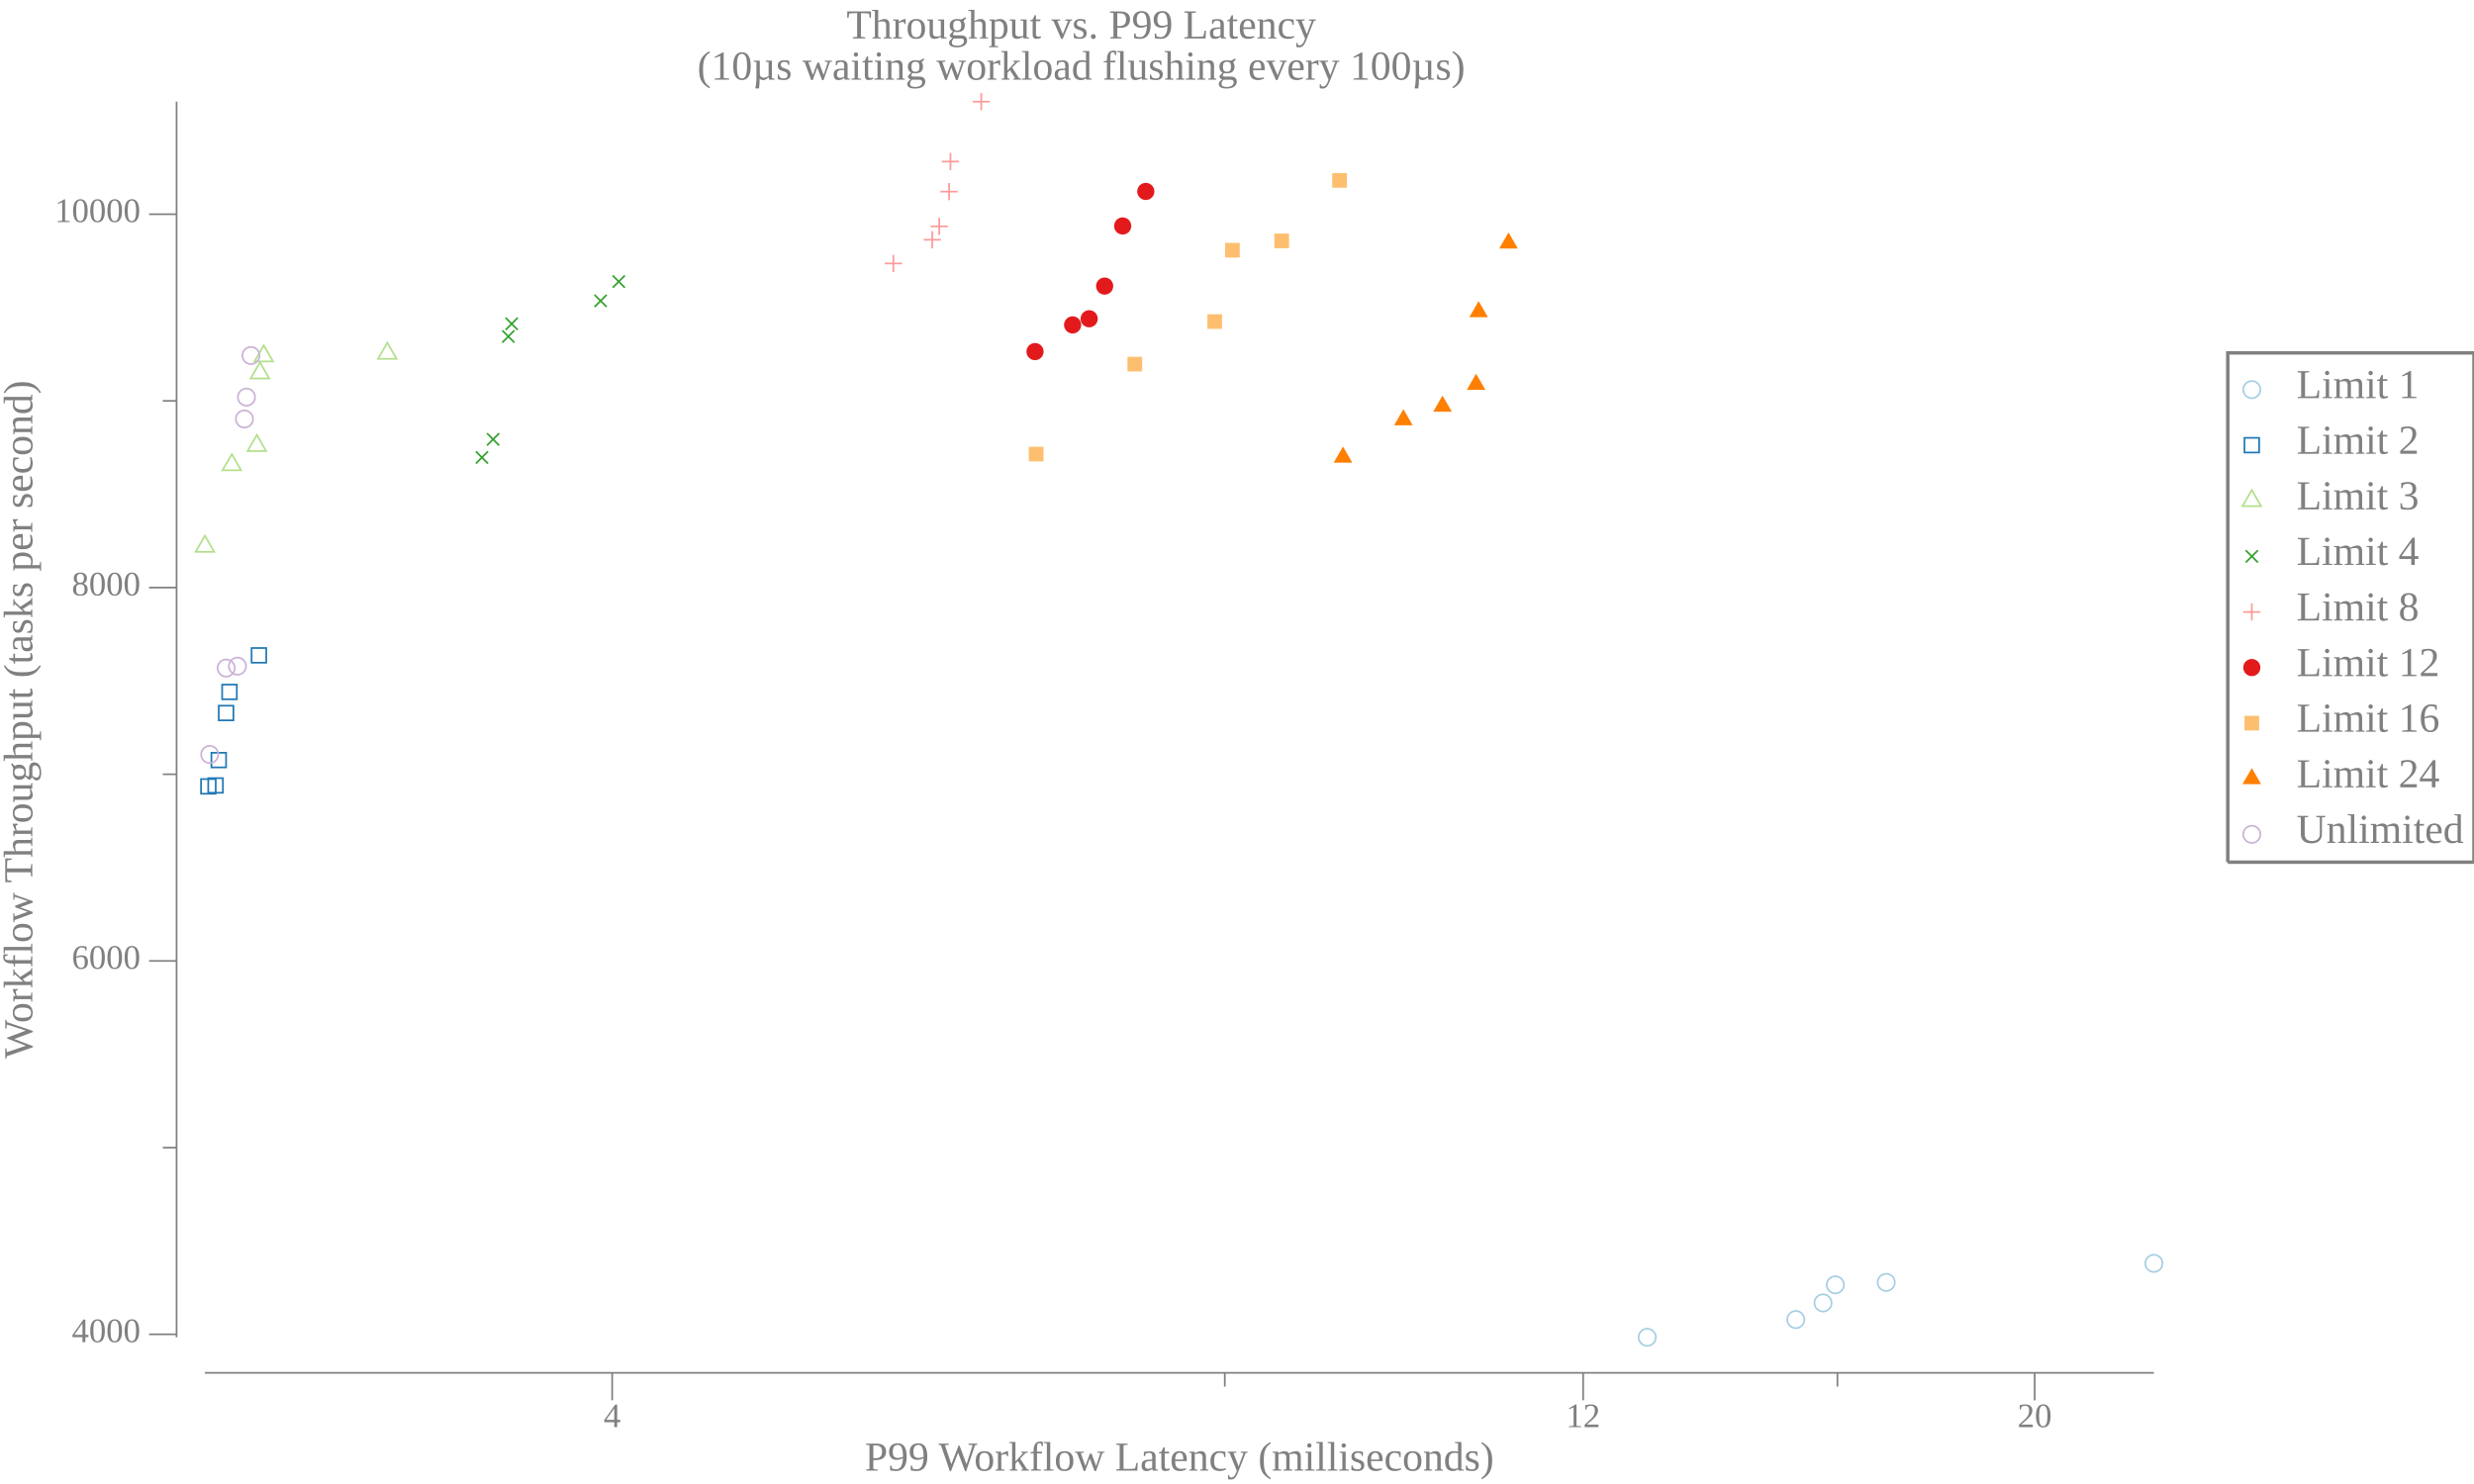
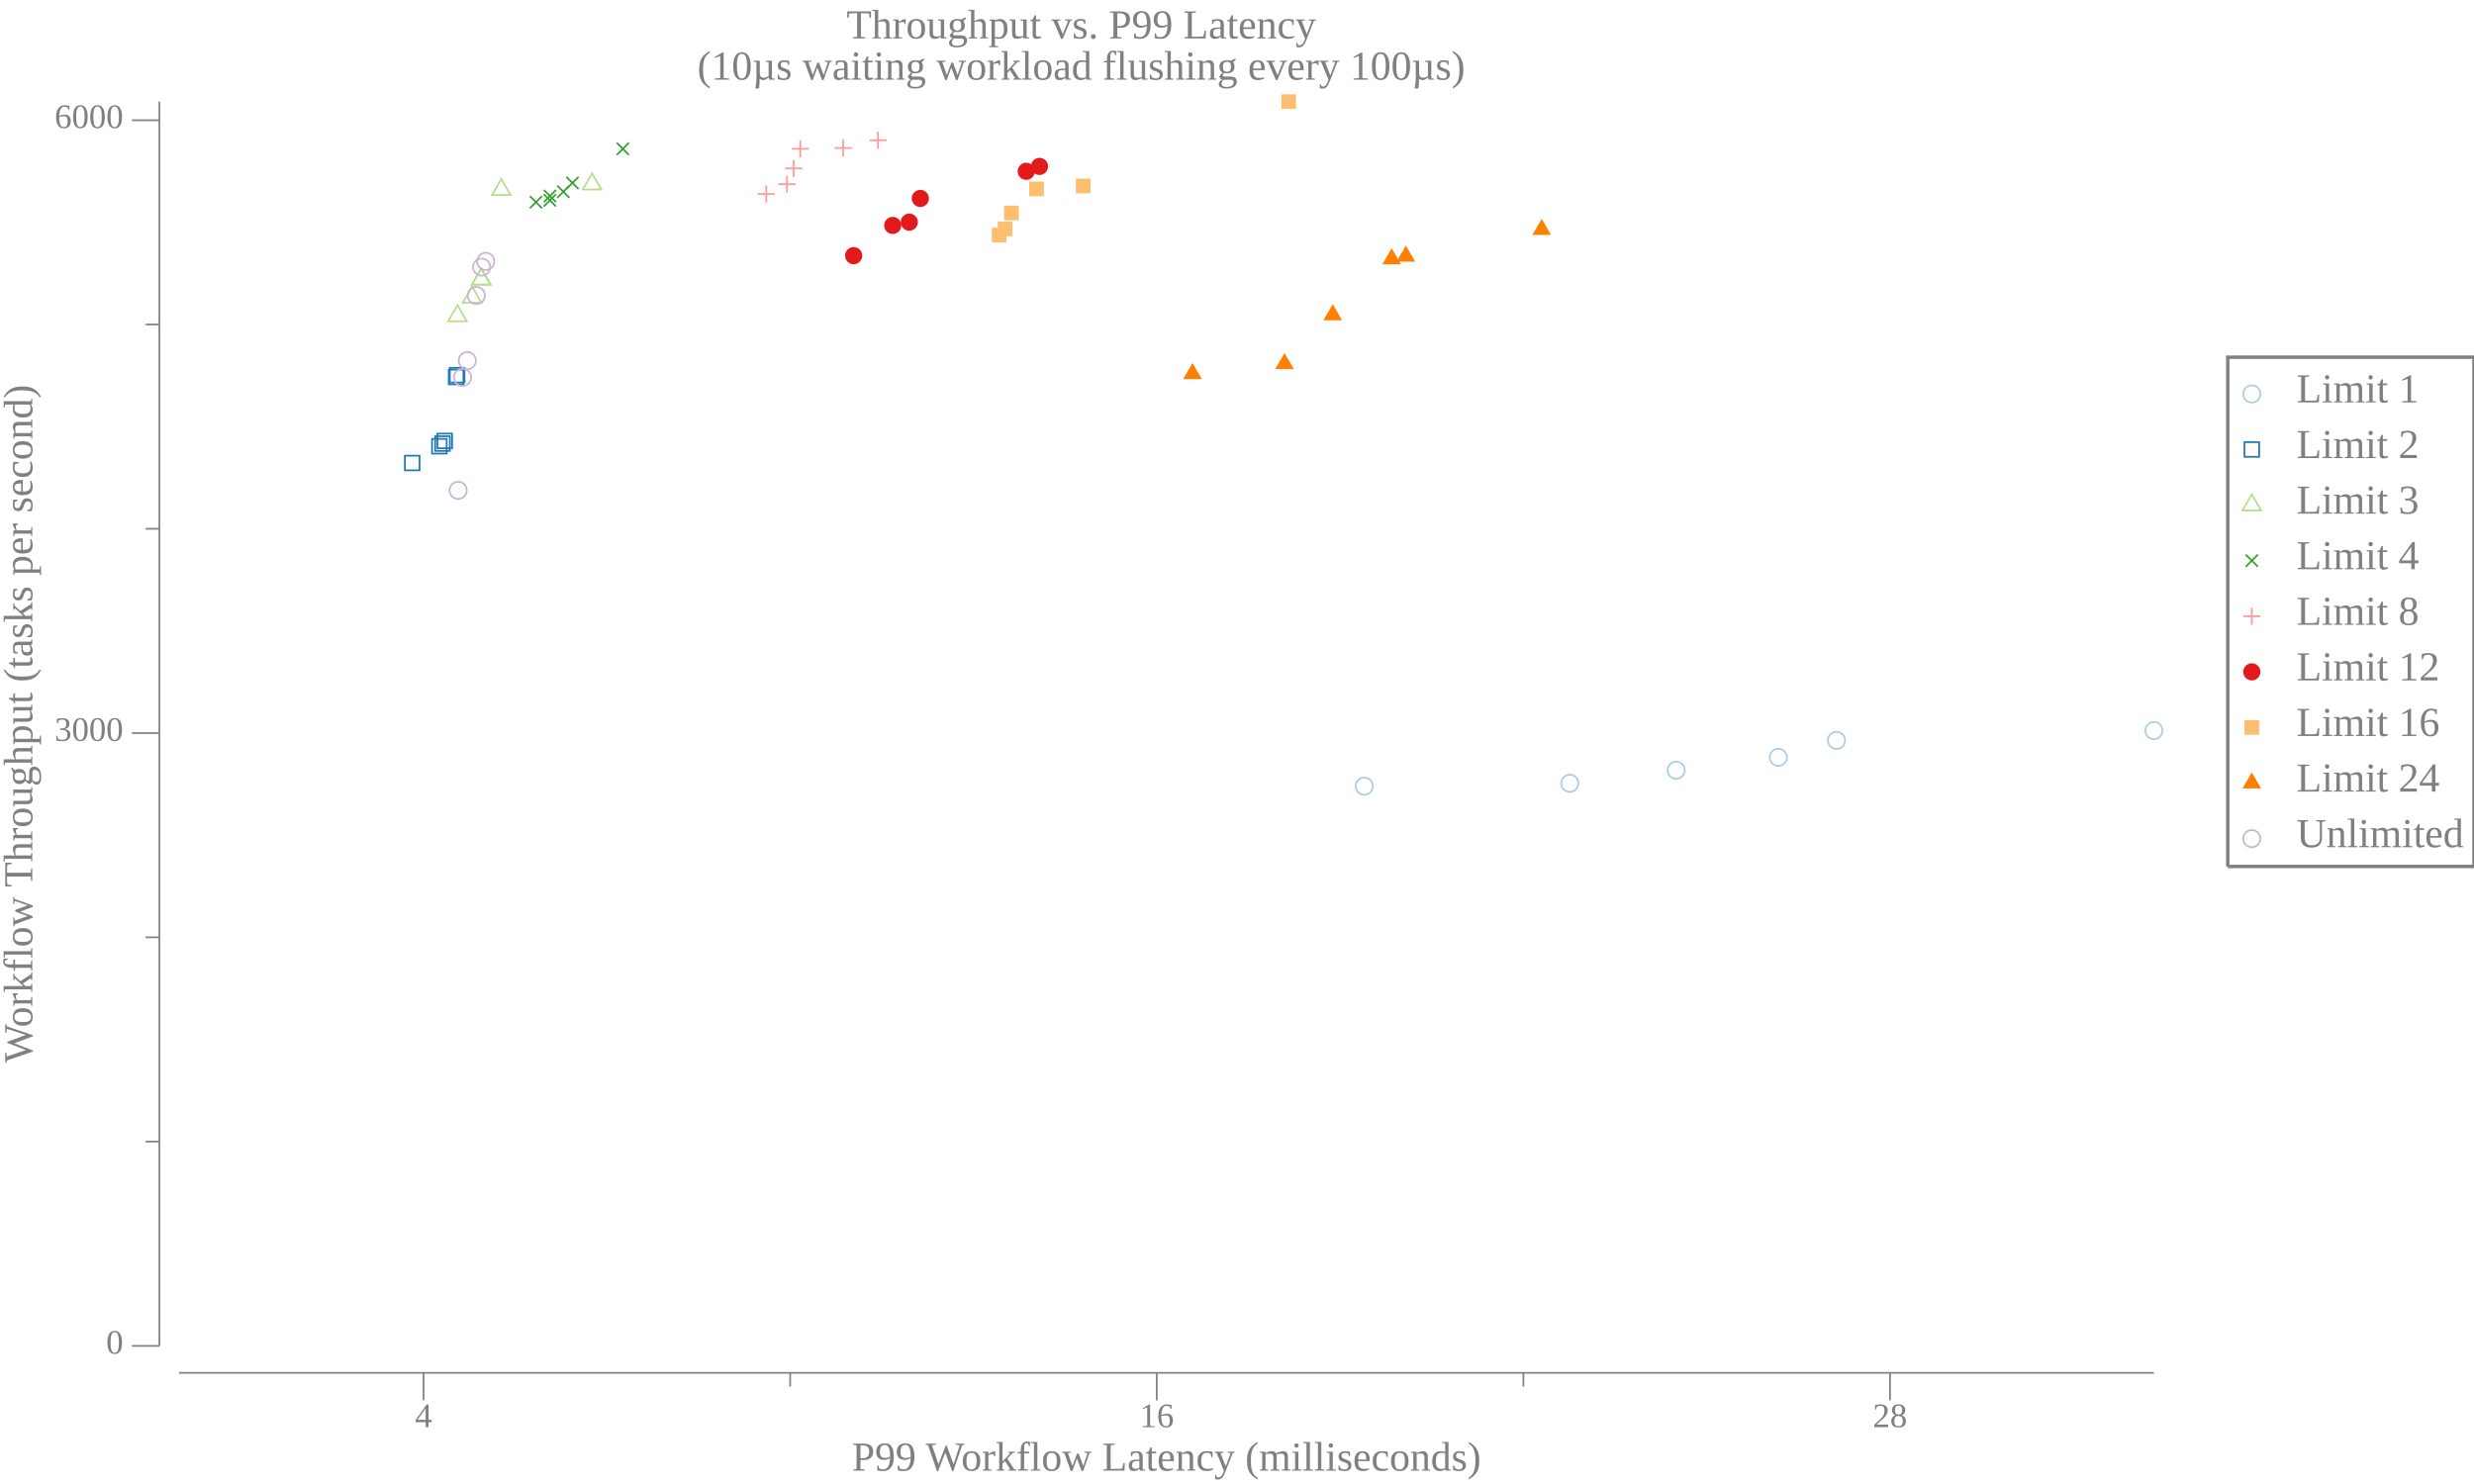
<svg xmlns="http://www.w3.org/2000/svg" width="720pt" height="432pt" viewBox="0 0 720 432">
  <g transform="scale(1, -1) translate(0, -432)">
-     <path d="M657.84,318.58A2.5,2.5 0 1 1 652.84,318.58A2.5,2.5 0 1 1 657.84,318.58Z" style="fill:none;stroke:#A6CEE3;stroke-width:0.5" />
-     <text x="668.34" y="-316.1" transform="scale(1, -1)" style="font-family:Liberation Serif;font-variant:normal;font-weight:normal;font-style:normal;font-size:12px;fill:#808080">Limit 1</text>
-     <path d="M653.2,300.27L657.47,300.27L657.47,304.54L653.2,304.54Z" style="fill:none;stroke:#1F78B4;stroke-width:0.5" />
-     <text x="668.34" y="-299.91" transform="scale(1, -1)" style="font-family:Liberation Serif;font-variant:normal;font-weight:normal;font-style:normal;font-size:12px;fill:#808080">Limit 2</text>
-     <path d="M655.34,289.34L652.63,284.66L658.04,284.66Z" style="fill:none;stroke:#B2DF8A;stroke-width:0.5" />
-     <text x="668.34" y="-283.73" transform="scale(1, -1)" style="font-family:Liberation Serif;font-variant:normal;font-weight:normal;font-style:normal;font-size:12px;fill:#808080">Limit 3</text>
-     <path d="M653.57,268.27L657.11,271.8" style="fill:none;stroke:#33A02C;stroke-width:0.5" />
-     <path d="M653.57,271.8L657.11,268.27" style="fill:none;stroke:#33A02C;stroke-width:0.5" />
-     <text x="668.34" y="-267.55" transform="scale(1, -1)" style="font-family:Liberation Serif;font-variant:normal;font-weight:normal;font-style:normal;font-size:12px;fill:#808080">Limit 4</text>
-     <path d="M655.34,256.35L655.34,251.35" style="fill:none;stroke:#FB9A99;stroke-width:0.5" />
-     <path d="M652.84,253.85L657.84,253.85" style="fill:none;stroke:#FB9A99;stroke-width:0.5" />
-     <text x="668.34" y="-251.36" transform="scale(1, -1)" style="font-family:Liberation Serif;font-variant:normal;font-weight:normal;font-style:normal;font-size:12px;fill:#808080">Limit 8</text>
-     <path d="M657.84,237.67A2.5,2.5 0 1 1 652.84,237.67A2.5,2.5 0 1 1 657.84,237.67Z" style="fill:#E31A1C" />
-     <text x="668.34" y="-235.18" transform="scale(1, -1)" style="font-family:Liberation Serif;font-variant:normal;font-weight:normal;font-style:normal;font-size:12px;fill:#808080">Limit 12</text>
-     <path d="M653.2,219.35L657.47,219.35L657.47,223.62L653.2,223.62Z" style="fill:#FDBF6F" />
-     <text x="668.34" y="-219" transform="scale(1, -1)" style="font-family:Liberation Serif;font-variant:normal;font-weight:normal;font-style:normal;font-size:12px;fill:#808080">Limit 16</text>
-     <path d="M655.34,208.42L652.63,203.74L658.04,203.74Z" style="fill:#FF7F00" />
-     <text x="668.34" y="-202.81" transform="scale(1, -1)" style="font-family:Liberation Serif;font-variant:normal;font-weight:normal;font-style:normal;font-size:12px;fill:#808080">Limit 24</text>
-     <path d="M657.84,189.12A2.5,2.5 0 1 1 652.84,189.12A2.5,2.5 0 1 1 657.84,189.12Z" style="fill:none;stroke:#CAB2D6;stroke-width:0.5" />
-     <text x="668.34" y="-186.63" transform="scale(1, -1)" style="font-family:Liberation Serif;font-variant:normal;font-weight:normal;font-style:normal;font-size:12px;fill:#808080">Unlimited</text>
-     <path d="M648.34,181.02L648.34,329.27L720,329.27L720,181.02L648.34,181.02" style="fill:none;stroke:#808080" />
+     <path d="M657.84,317.33A2.5,2.5 0 1 1 652.84,317.33A2.5,2.5 0 1 1 657.84,317.33Z" style="fill:none;stroke:#A6CEE3;stroke-width:0.5" />
+     <text x="668.34" y="-314.85" transform="scale(1, -1)" style="font-family:Liberation Serif;font-variant:normal;font-weight:normal;font-style:normal;font-size:12px;fill:#808080">Limit 1</text>
+     <path d="M653.2,299.02L657.47,299.02L657.47,303.29L653.2,303.29Z" style="fill:none;stroke:#1F78B4;stroke-width:0.5" />
+     <text x="668.34" y="-298.66" transform="scale(1, -1)" style="font-family:Liberation Serif;font-variant:normal;font-weight:normal;font-style:normal;font-size:12px;fill:#808080">Limit 2</text>
+     <path d="M655.34,288.09L652.63,283.41L658.04,283.41Z" style="fill:none;stroke:#B2DF8A;stroke-width:0.5" />
+     <text x="668.34" y="-282.48" transform="scale(1, -1)" style="font-family:Liberation Serif;font-variant:normal;font-weight:normal;font-style:normal;font-size:12px;fill:#808080">Limit 3</text>
+     <path d="M653.57,267.02L657.11,270.55" style="fill:none;stroke:#33A02C;stroke-width:0.5" />
+     <path d="M653.57,270.55L657.11,267.02" style="fill:none;stroke:#33A02C;stroke-width:0.5" />
+     <text x="668.34" y="-266.3" transform="scale(1, -1)" style="font-family:Liberation Serif;font-variant:normal;font-weight:normal;font-style:normal;font-size:12px;fill:#808080">Limit 4</text>
+     <path d="M655.34,255.1L655.34,250.1" style="fill:none;stroke:#FB9A99;stroke-width:0.5" />
+     <path d="M652.84,252.6L657.84,252.6" style="fill:none;stroke:#FB9A99;stroke-width:0.5" />
+     <text x="668.34" y="-250.11" transform="scale(1, -1)" style="font-family:Liberation Serif;font-variant:normal;font-weight:normal;font-style:normal;font-size:12px;fill:#808080">Limit 8</text>
+     <path d="M657.84,236.42A2.5,2.5 0 1 1 652.84,236.42A2.5,2.5 0 1 1 657.84,236.42Z" style="fill:#E31A1C" />
+     <text x="668.34" y="-233.93" transform="scale(1, -1)" style="font-family:Liberation Serif;font-variant:normal;font-weight:normal;font-style:normal;font-size:12px;fill:#808080">Limit 12</text>
+     <path d="M653.2,218.1L657.47,218.1L657.47,222.37L653.2,222.37Z" style="fill:#FDBF6F" />
+     <text x="668.34" y="-217.75" transform="scale(1, -1)" style="font-family:Liberation Serif;font-variant:normal;font-weight:normal;font-style:normal;font-size:12px;fill:#808080">Limit 16</text>
+     <path d="M655.34,207.17L652.63,202.49L658.04,202.49Z" style="fill:#FF7F00" />
+     <text x="668.34" y="-201.56" transform="scale(1, -1)" style="font-family:Liberation Serif;font-variant:normal;font-weight:normal;font-style:normal;font-size:12px;fill:#808080">Limit 24</text>
+     <path d="M657.84,187.87A2.5,2.5 0 1 1 652.84,187.87A2.5,2.5 0 1 1 657.84,187.87Z" style="fill:none;stroke:#CAB2D6;stroke-width:0.5" />
+     <text x="668.34" y="-185.38" transform="scale(1, -1)" style="font-family:Liberation Serif;font-variant:normal;font-weight:normal;font-style:normal;font-size:12px;fill:#808080">Unlimited</text>
+     <path d="M648.34,179.77L648.34,328.02L720,328.02L720,179.77L648.34,179.77" style="fill:none;stroke:#808080" />
    <path d="M0,0L629.34,0L629.34,432L0,432Z" style="fill:#-8000000000000000-8000000000000000-8000000000000000;fill-opacity:0" />
    <text x="246.35" y="-420.81" transform="scale(1, -1)" style="font-family:Liberation Serif;font-variant:normal;font-weight:normal;font-style:normal;font-size:12px;fill:#808080">Throughput vs. P99 Latency</text>
    <text x="202.94" y="-408.81" transform="scale(1, -1)" style="font-family:Liberation Serif;font-variant:normal;font-weight:normal;font-style:normal;font-size:12px;fill:#808080">(10µs waiting workload flushing every 100µs)</text>
-     <text x="251.68" y="-3.902" transform="scale(1, -1)" style="font-family:Liberation Serif;font-variant:normal;font-weight:normal;font-style:normal;font-size:12px;fill:#808080">P99 Workflow Latency (milliseconds)</text>
-     <text x="175.66" y="-16.541" transform="scale(1, -1)" style="font-family:Liberation Serif;font-variant:normal;font-weight:normal;font-style:normal;font-size:10px;fill:#808080">4</text>
-     <text x="455.74" y="-16.541" transform="scale(1, -1)" style="font-family:Liberation Serif;font-variant:normal;font-weight:normal;font-style:normal;font-size:10px;fill:#808080">12</text>
-     <text x="587.14" y="-16.541" transform="scale(1, -1)" style="font-family:Liberation Serif;font-variant:normal;font-weight:normal;font-style:normal;font-size:10px;fill:#808080">20</text>
-     <path d="M178.16,24.363L178.16,32.363" style="fill:none;stroke:#808080;stroke-width:0.5" />
-     <path d="M460.74,24.363L460.74,32.363" style="fill:none;stroke:#808080;stroke-width:0.5" />
-     <path d="M592.14,24.363L592.14,32.363" style="fill:none;stroke:#808080;stroke-width:0.5" />
-     <path d="M356.45,28.363L356.45,32.363" style="fill:none;stroke:#808080;stroke-width:0.5" />
-     <path d="M534.74,28.363L534.74,32.363" style="fill:none;stroke:#808080;stroke-width:0.5" />
-     <path d="M59.635,32.363L626.84,32.363" style="fill:none;stroke:#808080;stroke-width:0.5" />
+     <text x="247.93" y="-3.902" transform="scale(1, -1)" style="font-family:Liberation Serif;font-variant:normal;font-weight:normal;font-style:normal;font-size:12px;fill:#808080">P99 Workflow Latency (milliseconds)</text>
+     <text x="120.76" y="-16.541" transform="scale(1, -1)" style="font-family:Liberation Serif;font-variant:normal;font-weight:normal;font-style:normal;font-size:10px;fill:#808080">4</text>
+     <text x="331.65" y="-16.541" transform="scale(1, -1)" style="font-family:Liberation Serif;font-variant:normal;font-weight:normal;font-style:normal;font-size:10px;fill:#808080">16</text>
+     <text x="545.04" y="-16.541" transform="scale(1, -1)" style="font-family:Liberation Serif;font-variant:normal;font-weight:normal;font-style:normal;font-size:10px;fill:#808080">28</text>
+     <path d="M123.26,24.363L123.26,32.363" style="fill:none;stroke:#808080;stroke-width:0.5" />
+     <path d="M336.65,24.363L336.65,32.363" style="fill:none;stroke:#808080;stroke-width:0.5" />
+     <path d="M550.04,24.363L550.04,32.363" style="fill:none;stroke:#808080;stroke-width:0.5" />
+     <path d="M229.96,28.363L229.96,32.363" style="fill:none;stroke:#808080;stroke-width:0.5" />
+     <path d="M443.35,28.363L443.35,32.363" style="fill:none;stroke:#808080;stroke-width:0.5" />
+     <path d="M52.135,32.363L626.84,32.363" style="fill:none;stroke:#808080;stroke-width:0.5" />
    <g transform="rotate(90)">
-       <text x="123.84" y="9.387" transform="scale(1, -1)" style="font-family:Liberation Serif;font-variant:normal;font-weight:normal;font-style:normal;font-size:12px;fill:#808080">Workflow Throughput (tasks per second)</text>
+       <text x="122.59" y="9.387" transform="scale(1, -1)" style="font-family:Liberation Serif;font-variant:normal;font-weight:normal;font-style:normal;font-size:12px;fill:#808080">Workflow Throughput (tasks per second)</text>
    </g>
-     <text x="20.885" y="-41.293" transform="scale(1, -1)" style="font-family:Liberation Serif;font-variant:normal;font-weight:normal;font-style:normal;font-size:10px;fill:#808080">4000</text>
-     <text x="20.885" y="-149.98" transform="scale(1, -1)" style="font-family:Liberation Serif;font-variant:normal;font-weight:normal;font-style:normal;font-size:10px;fill:#808080">6000</text>
-     <text x="20.885" y="-258.67" transform="scale(1, -1)" style="font-family:Liberation Serif;font-variant:normal;font-weight:normal;font-style:normal;font-size:10px;fill:#808080">8000</text>
-     <text x="15.885" y="-367.36" transform="scale(1, -1)" style="font-family:Liberation Serif;font-variant:normal;font-weight:normal;font-style:normal;font-size:10px;fill:#808080">10000</text>
-     <path d="M43.385,43.578L51.385,43.578" style="fill:none;stroke:#808080;stroke-width:0.5" />
-     <path d="M43.385,152.27L51.385,152.27" style="fill:none;stroke:#808080;stroke-width:0.5" />
-     <path d="M43.385,260.95L51.385,260.95" style="fill:none;stroke:#808080;stroke-width:0.5" />
-     <path d="M43.385,369.64L51.385,369.64" style="fill:none;stroke:#808080;stroke-width:0.5" />
-     <path d="M47.385,97.923L51.385,97.923" style="fill:none;stroke:#808080;stroke-width:0.5" />
-     <path d="M47.385,206.61L51.385,206.61" style="fill:none;stroke:#808080;stroke-width:0.5" />
-     <path d="M47.385,315.3L51.385,315.3" style="fill:none;stroke:#808080;stroke-width:0.5" />
-     <path d="M51.385,42.709L51.385,402.41" style="fill:none;stroke:#808080;stroke-width:0.5" />
-     <path d="M481.89,42.709A2.5,2.5 0 1 1 476.89,42.709A2.5,2.5 0 1 1 481.89,42.709Z" style="fill:none;stroke:#A6CEE3;stroke-width:0.5" />
-     <path d="M525.13,47.872A2.5,2.5 0 1 1 520.13,47.872A2.5,2.5 0 1 1 525.13,47.872Z" style="fill:none;stroke:#A6CEE3;stroke-width:0.5" />
-     <path d="M533.05,52.708A2.5,2.5 0 1 1 528.05,52.708A2.5,2.5 0 1 1 533.05,52.708Z" style="fill:none;stroke:#A6CEE3;stroke-width:0.5" />
-     <path d="M536.63,57.98A2.5,2.5 0 1 1 531.63,57.98A2.5,2.5 0 1 1 536.63,57.98Z" style="fill:none;stroke:#A6CEE3;stroke-width:0.5" />
-     <path d="M551.45,58.686A2.5,2.5 0 1 1 546.45,58.686A2.5,2.5 0 1 1 551.45,58.686Z" style="fill:none;stroke:#A6CEE3;stroke-width:0.5" />
-     <path d="M629.34,64.229A2.5,2.5 0 1 1 624.34,64.229A2.5,2.5 0 1 1 629.34,64.229Z" style="fill:none;stroke:#A6CEE3;stroke-width:0.5" />
-     <path d="M58.507,200.94L62.775,200.94L62.775,205.21L58.507,205.21Z" style="fill:none;stroke:#1F78B4;stroke-width:0.5" />
-     <path d="M60.606,201.22L64.874,201.22L64.874,205.48L60.606,205.48Z" style="fill:none;stroke:#1F78B4;stroke-width:0.5" />
-     <path d="M61.529,208.61L65.797,208.61L65.797,212.87L61.529,212.87Z" style="fill:none;stroke:#1F78B4;stroke-width:0.5" />
-     <path d="M63.664,222.3L67.932,222.3L67.932,226.57L63.664,226.57Z" style="fill:none;stroke:#1F78B4;stroke-width:0.5" />
-     <path d="M64.655,228.44L68.923,228.44L68.923,232.71L64.655,232.71Z" style="fill:none;stroke:#1F78B4;stroke-width:0.5" />
-     <path d="M73.22,239.09L77.488,239.09L77.488,243.36L73.22,243.36Z" style="fill:none;stroke:#1F78B4;stroke-width:0.5" />
-     <path d="M59.635,276.04L56.928,271.35L62.341,271.35Z" style="fill:none;stroke:#B2DF8A;stroke-width:0.5" />
-     <path d="M67.459,299.78L64.752,295.1L70.165,295.1Z" style="fill:none;stroke:#B2DF8A;stroke-width:0.5" />
-     <path d="M74.751,305.38L72.045,300.69L77.457,300.69Z" style="fill:none;stroke:#B2DF8A;stroke-width:0.5" />
-     <path d="M75.651,326.52L72.945,321.83L78.357,321.83Z" style="fill:none;stroke:#B2DF8A;stroke-width:0.5" />
-     <path d="M76.758,331.47L74.052,326.78L79.465,326.78Z" style="fill:none;stroke:#B2DF8A;stroke-width:0.5" />
-     <path d="M112.72,332.23L110.01,327.54L115.42,327.54Z" style="fill:none;stroke:#B2DF8A;stroke-width:0.5" />
-     <path d="M138.49,297.06L142.02,300.6" style="fill:none;stroke:#33A02C;stroke-width:0.5" />
-     <path d="M138.49,300.6L142.02,297.06" style="fill:none;stroke:#33A02C;stroke-width:0.5" />
-     <path d="M141.73,302.34L145.27,305.87" style="fill:none;stroke:#33A02C;stroke-width:0.5" />
-     <path d="M141.73,305.87L145.27,302.34" style="fill:none;stroke:#33A02C;stroke-width:0.5" />
-     <path d="M146.17,332.28L149.7,335.82" style="fill:none;stroke:#33A02C;stroke-width:0.5" />
-     <path d="M146.17,335.82L149.7,332.28" style="fill:none;stroke:#33A02C;stroke-width:0.5" />
-     <path d="M147.14,335.97L150.68,339.51" style="fill:none;stroke:#33A02C;stroke-width:0.5" />
-     <path d="M147.14,339.51L150.68,335.97" style="fill:none;stroke:#33A02C;stroke-width:0.5" />
-     <path d="M173.02,342.66L176.56,346.19" style="fill:none;stroke:#33A02C;stroke-width:0.5" />
-     <path d="M173.02,346.19L176.56,342.66" style="fill:none;stroke:#33A02C;stroke-width:0.5" />
-     <path d="M178.31,348.26L181.84,351.79" style="fill:none;stroke:#33A02C;stroke-width:0.5" />
-     <path d="M178.31,351.79L181.84,348.26" style="fill:none;stroke:#33A02C;stroke-width:0.5" />
-     <path d="M259.99,357.8L259.99,352.8" style="fill:none;stroke:#FB9A99;stroke-width:0.5" />
-     <path d="M257.49,355.3L262.49,355.3" style="fill:none;stroke:#FB9A99;stroke-width:0.5" />
-     <path d="M271.31,364.7L271.31,359.7" style="fill:none;stroke:#FB9A99;stroke-width:0.5" />
-     <path d="M268.81,362.2L273.81,362.2" style="fill:none;stroke:#FB9A99;stroke-width:0.5" />
-     <path d="M273.34,368.61L273.34,363.61" style="fill:none;stroke:#FB9A99;stroke-width:0.5" />
-     <path d="M270.84,366.11L275.84,366.11" style="fill:none;stroke:#FB9A99;stroke-width:0.5" />
-     <path d="M276.21,378.72L276.21,373.72" style="fill:none;stroke:#FB9A99;stroke-width:0.5" />
-     <path d="M273.71,376.22L278.71,376.22" style="fill:none;stroke:#FB9A99;stroke-width:0.5" />
-     <path d="M276.61,387.47L276.61,382.47" style="fill:none;stroke:#FB9A99;stroke-width:0.5" />
-     <path d="M274.11,384.97L279.11,384.97" style="fill:none;stroke:#FB9A99;stroke-width:0.5" />
-     <path d="M285.57,404.91L285.57,399.91" style="fill:none;stroke:#FB9A99;stroke-width:0.5" />
-     <path d="M283.07,402.41L288.07,402.41" style="fill:none;stroke:#FB9A99;stroke-width:0.5" />
-     <path d="M303.72,329.65A2.5,2.5 0 1 1 298.72,329.65A2.5,2.5 0 1 1 303.72,329.65Z" style="fill:#E31A1C" />
-     <path d="M314.66,337.42A2.5,2.5 0 1 1 309.66,337.42A2.5,2.5 0 1 1 314.66,337.42Z" style="fill:#E31A1C" />
-     <path d="M319.48,339.21A2.5,2.5 0 1 1 314.48,339.21A2.5,2.5 0 1 1 319.48,339.21Z" style="fill:#E31A1C" />
-     <path d="M323.98,348.72A2.5,2.5 0 1 1 318.98,348.72A2.5,2.5 0 1 1 323.98,348.72Z" style="fill:#E31A1C" />
-     <path d="M329.23,366.22A2.5,2.5 0 1 1 324.23,366.22A2.5,2.5 0 1 1 329.23,366.22Z" style="fill:#E31A1C" />
-     <path d="M335.96,376.27A2.5,2.5 0 1 1 330.96,376.27A2.5,2.5 0 1 1 335.96,376.27Z" style="fill:#E31A1C" />
-     <path d="M299.41,297.68L303.68,297.68L303.68,301.94L299.41,301.94Z" style="fill:#FDBF6F" />
-     <path d="M328.12,323.87L332.39,323.87L332.39,328.14L328.12,328.14Z" style="fill:#FDBF6F" />
-     <path d="M351.39,336.26L355.65,336.26L355.65,340.53L351.39,340.53Z" style="fill:#FDBF6F" />
-     <path d="M356.54,357.02L360.8,357.02L360.8,361.29L356.54,361.29Z" style="fill:#FDBF6F" />
-     <path d="M370.87,359.74L375.14,359.74L375.14,364.01L370.87,364.01Z" style="fill:#FDBF6F" />
-     <path d="M387.71,377.35L391.98,377.35L391.98,381.61L387.71,381.61Z" style="fill:#FDBF6F" />
-     <path d="M390.85,302.01L388.14,297.32L393.55,297.32Z" style="fill:#FF7F00" />
-     <path d="M408.43,312.88L405.73,308.19L411.14,308.19Z" style="fill:#FF7F00" />
-     <path d="M419.81,316.85L417.1,312.16L422.52,312.16Z" style="fill:#FF7F00" />
-     <path d="M429.58,323.21L426.88,318.52L432.29,318.52Z" style="fill:#FF7F00" />
-     <path d="M430.32,344.35L427.61,339.66L433.03,339.66Z" style="fill:#FF7F00" />
-     <path d="M439.02,364.34L436.32,359.66L441.73,359.66Z" style="fill:#FF7F00" />
-     <path d="M63.532,212.37A2.5,2.5 0 1 1 58.532,212.37A2.5,2.5 0 1 1 63.532,212.37Z" style="fill:none;stroke:#CAB2D6;stroke-width:0.5" />
-     <path d="M68.325,237.53A2.5,2.5 0 1 1 63.325,237.53A2.5,2.5 0 1 1 68.325,237.53Z" style="fill:none;stroke:#CAB2D6;stroke-width:0.5" />
-     <path d="M71.609,238.08A2.5,2.5 0 1 1 66.609,238.08A2.5,2.5 0 1 1 71.609,238.08Z" style="fill:none;stroke:#CAB2D6;stroke-width:0.5" />
-     <path d="M73.633,310.03A2.5,2.5 0 1 1 68.633,310.03A2.5,2.5 0 1 1 73.633,310.03Z" style="fill:none;stroke:#CAB2D6;stroke-width:0.5" />
-     <path d="M74.228,316.39A2.5,2.5 0 1 1 69.228,316.39A2.5,2.5 0 1 1 74.228,316.39Z" style="fill:none;stroke:#CAB2D6;stroke-width:0.5" />
-     <path d="M75.545,328.5A2.5,2.5 0 1 1 70.545,328.5A2.5,2.5 0 1 1 75.545,328.5Z" style="fill:none;stroke:#CAB2D6;stroke-width:0.5" />
+     <text x="30.885" y="-37.924" transform="scale(1, -1)" style="font-family:Liberation Serif;font-variant:normal;font-weight:normal;font-style:normal;font-size:10px;fill:#808080">0</text>
+     <text x="15.885" y="-216.32" transform="scale(1, -1)" style="font-family:Liberation Serif;font-variant:normal;font-weight:normal;font-style:normal;font-size:10px;fill:#808080">3000</text>
+     <text x="15.885" y="-394.72" transform="scale(1, -1)" style="font-family:Liberation Serif;font-variant:normal;font-weight:normal;font-style:normal;font-size:10px;fill:#808080">6000</text>
+     <path d="M38.385,40.209L46.385,40.209" style="fill:none;stroke:#808080;stroke-width:0.5" />
+     <path d="M38.385,218.6L46.385,218.6" style="fill:none;stroke:#808080;stroke-width:0.5" />
+     <path d="M38.385,397L46.385,397" style="fill:none;stroke:#808080;stroke-width:0.5" />
+     <path d="M42.385,99.674L46.385,99.674" style="fill:none;stroke:#808080;stroke-width:0.5" />
+     <path d="M42.385,159.14L46.385,159.14" style="fill:none;stroke:#808080;stroke-width:0.5" />
+     <path d="M42.385,278.07L46.385,278.07" style="fill:none;stroke:#808080;stroke-width:0.5" />
+     <path d="M42.385,337.54L46.385,337.54" style="fill:none;stroke:#808080;stroke-width:0.5" />
+     <path d="M46.385,40.209L46.385,402.41" style="fill:none;stroke:#808080;stroke-width:0.5" />
+     <path d="M399.54,203.14A2.5,2.5 0 1 1 394.54,203.14A2.5,2.5 0 1 1 399.54,203.14Z" style="fill:none;stroke:#A6CEE3;stroke-width:0.5" />
+     <path d="M459.36,203.98A2.5,2.5 0 1 1 454.36,203.98A2.5,2.5 0 1 1 459.36,203.98Z" style="fill:none;stroke:#A6CEE3;stroke-width:0.5" />
+     <path d="M490.32,207.78A2.5,2.5 0 1 1 485.32,207.78A2.5,2.5 0 1 1 490.32,207.78Z" style="fill:none;stroke:#A6CEE3;stroke-width:0.5" />
+     <path d="M520.04,211.53A2.5,2.5 0 1 1 515.04,211.53A2.5,2.5 0 1 1 520.04,211.53Z" style="fill:none;stroke:#A6CEE3;stroke-width:0.5" />
+     <path d="M536.97,216.46A2.5,2.5 0 1 1 531.97,216.46A2.5,2.5 0 1 1 536.97,216.46Z" style="fill:none;stroke:#A6CEE3;stroke-width:0.5" />
+     <path d="M629.34,219.32A2.5,2.5 0 1 1 624.34,219.32A2.5,2.5 0 1 1 629.34,219.32Z" style="fill:none;stroke:#A6CEE3;stroke-width:0.5" />
+     <path d="M117.83,295.08L122.1,295.08L122.1,299.35L117.83,299.35Z" style="fill:none;stroke:#1F78B4;stroke-width:0.5" />
+     <path d="M125.73,299.96L130,299.96L130,304.23L125.73,304.23Z" style="fill:none;stroke:#1F78B4;stroke-width:0.5" />
+     <path d="M126.65,300.73L130.92,300.73L130.92,305L126.65,305Z" style="fill:none;stroke:#1F78B4;stroke-width:0.5" />
+     <path d="M127.3,301.51L131.57,301.51L131.57,305.77L127.3,305.77Z" style="fill:none;stroke:#1F78B4;stroke-width:0.5" />
+     <path d="M130.6,320.12L134.87,320.12L134.87,324.39L130.6,324.39Z" style="fill:none;stroke:#1F78B4;stroke-width:0.5" />
+     <path d="M130.91,320.65L135.18,320.65L135.18,324.92L130.91,324.92Z" style="fill:none;stroke:#1F78B4;stroke-width:0.5" />
+     <path d="M133.14,343.16L130.43,338.47L135.85,338.47Z" style="fill:none;stroke:#B2DF8A;stroke-width:0.5" />
+     <path d="M137.4,348.57L134.69,343.88L140.11,343.88Z" style="fill:none;stroke:#B2DF8A;stroke-width:0.5" />
+     <path d="M140.01,353.8L137.3,349.11L142.72,349.11Z" style="fill:none;stroke:#B2DF8A;stroke-width:0.5" />
+     <path d="M140.07,353.86L137.37,349.17L142.78,349.17Z" style="fill:none;stroke:#B2DF8A;stroke-width:0.5" />
+     <path d="M145.9,379.91L143.19,375.22L148.6,375.22Z" style="fill:none;stroke:#B2DF8A;stroke-width:0.5" />
+     <path d="M172.31,381.51L169.6,376.83L175.02,376.83Z" style="fill:none;stroke:#B2DF8A;stroke-width:0.5" />
+     <path d="M154.21,371.39L157.74,374.92" style="fill:none;stroke:#33A02C;stroke-width:0.5" />
+     <path d="M154.21,374.92L157.74,371.39" style="fill:none;stroke:#33A02C;stroke-width:0.5" />
+     <path d="M158.26,371.92L161.79,375.46" style="fill:none;stroke:#33A02C;stroke-width:0.5" />
+     <path d="M158.26,375.46L161.79,371.92" style="fill:none;stroke:#33A02C;stroke-width:0.5" />
+     <path d="M158.27,373.17L161.81,376.71" style="fill:none;stroke:#33A02C;stroke-width:0.5" />
+     <path d="M158.27,376.71L161.81,373.17" style="fill:none;stroke:#33A02C;stroke-width:0.5" />
+     <path d="M162.18,374.42L165.72,377.96" style="fill:none;stroke:#33A02C;stroke-width:0.5" />
+     <path d="M162.18,377.96L165.72,374.42" style="fill:none;stroke:#33A02C;stroke-width:0.5" />
+     <path d="M164.83,376.98L168.37,380.51" style="fill:none;stroke:#33A02C;stroke-width:0.5" />
+     <path d="M164.83,380.51L168.37,376.98" style="fill:none;stroke:#33A02C;stroke-width:0.5" />
+     <path d="M179.49,386.91L183.02,390.44" style="fill:none;stroke:#33A02C;stroke-width:0.5" />
+     <path d="M179.49,390.44L183.02,386.91" style="fill:none;stroke:#33A02C;stroke-width:0.5" />
+     <path d="M223.01,378.03L223.01,373.03" style="fill:none;stroke:#FB9A99;stroke-width:0.5" />
+     <path d="M220.51,375.53L225.51,375.53" style="fill:none;stroke:#FB9A99;stroke-width:0.5" />
+     <path d="M229.03,380.89L229.03,375.89" style="fill:none;stroke:#FB9A99;stroke-width:0.5" />
+     <path d="M226.53,378.39L231.53,378.39" style="fill:none;stroke:#FB9A99;stroke-width:0.5" />
+     <path d="M230.99,385.47L230.99,380.47" style="fill:none;stroke:#FB9A99;stroke-width:0.5" />
+     <path d="M228.49,382.97L233.49,382.97" style="fill:none;stroke:#FB9A99;stroke-width:0.5" />
+     <path d="M232.9,391.18L232.9,386.18" style="fill:none;stroke:#FB9A99;stroke-width:0.5" />
+     <path d="M230.4,388.68L235.4,388.68" style="fill:none;stroke:#FB9A99;stroke-width:0.5" />
+     <path d="M245.39,391.41L245.39,386.41" style="fill:none;stroke:#FB9A99;stroke-width:0.5" />
+     <path d="M242.89,388.91L247.89,388.91" style="fill:none;stroke:#FB9A99;stroke-width:0.5" />
+     <path d="M255.52,393.67L255.52,388.67" style="fill:none;stroke:#FB9A99;stroke-width:0.5" />
+     <path d="M253.02,391.17L258.02,391.17" style="fill:none;stroke:#FB9A99;stroke-width:0.5" />
+     <path d="M250.94,357.58A2.5,2.5 0 1 1 245.94,357.58A2.5,2.5 0 1 1 250.94,357.58Z" style="fill:#E31A1C" />
+     <path d="M262.31,366.38A2.5,2.5 0 1 1 257.31,366.38A2.5,2.5 0 1 1 262.31,366.38Z" style="fill:#E31A1C" />
+     <path d="M267.12,367.33A2.5,2.5 0 1 1 262.12,367.33A2.5,2.5 0 1 1 267.12,367.33Z" style="fill:#E31A1C" />
+     <path d="M270.34,374.23A2.5,2.5 0 1 1 265.34,374.23A2.5,2.5 0 1 1 270.34,374.23Z" style="fill:#E31A1C" />
+     <path d="M301.17,382.13A2.5,2.5 0 1 1 296.17,382.13A2.5,2.5 0 1 1 301.17,382.13Z" style="fill:#E31A1C" />
+     <path d="M305.02,383.56A2.5,2.5 0 1 1 300.02,383.56A2.5,2.5 0 1 1 305.02,383.56Z" style="fill:#E31A1C" />
+     <path d="M288.64,361.45L292.9,361.45L292.9,365.72L288.64,365.72Z" style="fill:#FDBF6F" />
+     <path d="M290.37,363.23L294.64,363.23L294.64,367.5L290.37,367.5Z" style="fill:#FDBF6F" />
+     <path d="M292.23,367.87L296.5,367.87L296.5,372.14L292.23,372.14Z" style="fill:#FDBF6F" />
+     <path d="M299.54,374.89L303.81,374.89L303.81,379.15L299.54,379.15Z" style="fill:#FDBF6F" />
+     <path d="M313.1,375.72L317.37,375.72L317.37,379.99L313.1,379.99Z" style="fill:#FDBF6F" />
+     <path d="M372.9,400.28L377.17,400.28L377.17,404.55L372.9,404.55Z" style="fill:#FDBF6F" />
+     <path d="M347.05,326.33L344.34,321.64L349.75,321.64Z" style="fill:#FF7F00" />
+     <path d="M373.84,329.24L371.13,324.56L376.54,324.56Z" style="fill:#FF7F00" />
+     <path d="M387.87,343.46L385.16,338.77L390.57,338.77Z" style="fill:#FF7F00" />
+     <path d="M405.01,359.75L402.31,355.06L407.72,355.06Z" style="fill:#FF7F00" />
+     <path d="M409.15,360.52L406.44,355.83L411.86,355.83Z" style="fill:#FF7F00" />
+     <path d="M448.68,368.31L445.97,363.62L451.38,363.62Z" style="fill:#FF7F00" />
+     <path d="M135.84,289.25A2.5,2.5 0 1 1 130.84,289.25A2.5,2.5 0 1 1 135.84,289.25Z" style="fill:none;stroke:#CAB2D6;stroke-width:0.5" />
+     <path d="M137.12,322.13A2.5,2.5 0 1 1 132.12,322.13A2.5,2.5 0 1 1 137.12,322.13Z" style="fill:none;stroke:#CAB2D6;stroke-width:0.5" />
+     <path d="M138.5,327.01A2.5,2.5 0 1 1 133.5,327.01A2.5,2.5 0 1 1 138.5,327.01Z" style="fill:none;stroke:#CAB2D6;stroke-width:0.5" />
+     <path d="M141.13,345.98A2.5,2.5 0 1 1 136.13,345.98A2.5,2.5 0 1 1 141.13,345.98Z" style="fill:none;stroke:#CAB2D6;stroke-width:0.5" />
+     <path d="M142.67,354.25A2.5,2.5 0 1 1 137.67,354.25A2.5,2.5 0 1 1 142.67,354.25Z" style="fill:none;stroke:#CAB2D6;stroke-width:0.5" />
+     <path d="M143.86,355.91A2.5,2.5 0 1 1 138.86,355.91A2.5,2.5 0 1 1 143.86,355.91Z" style="fill:none;stroke:#CAB2D6;stroke-width:0.5" />
  </g>
</svg>
